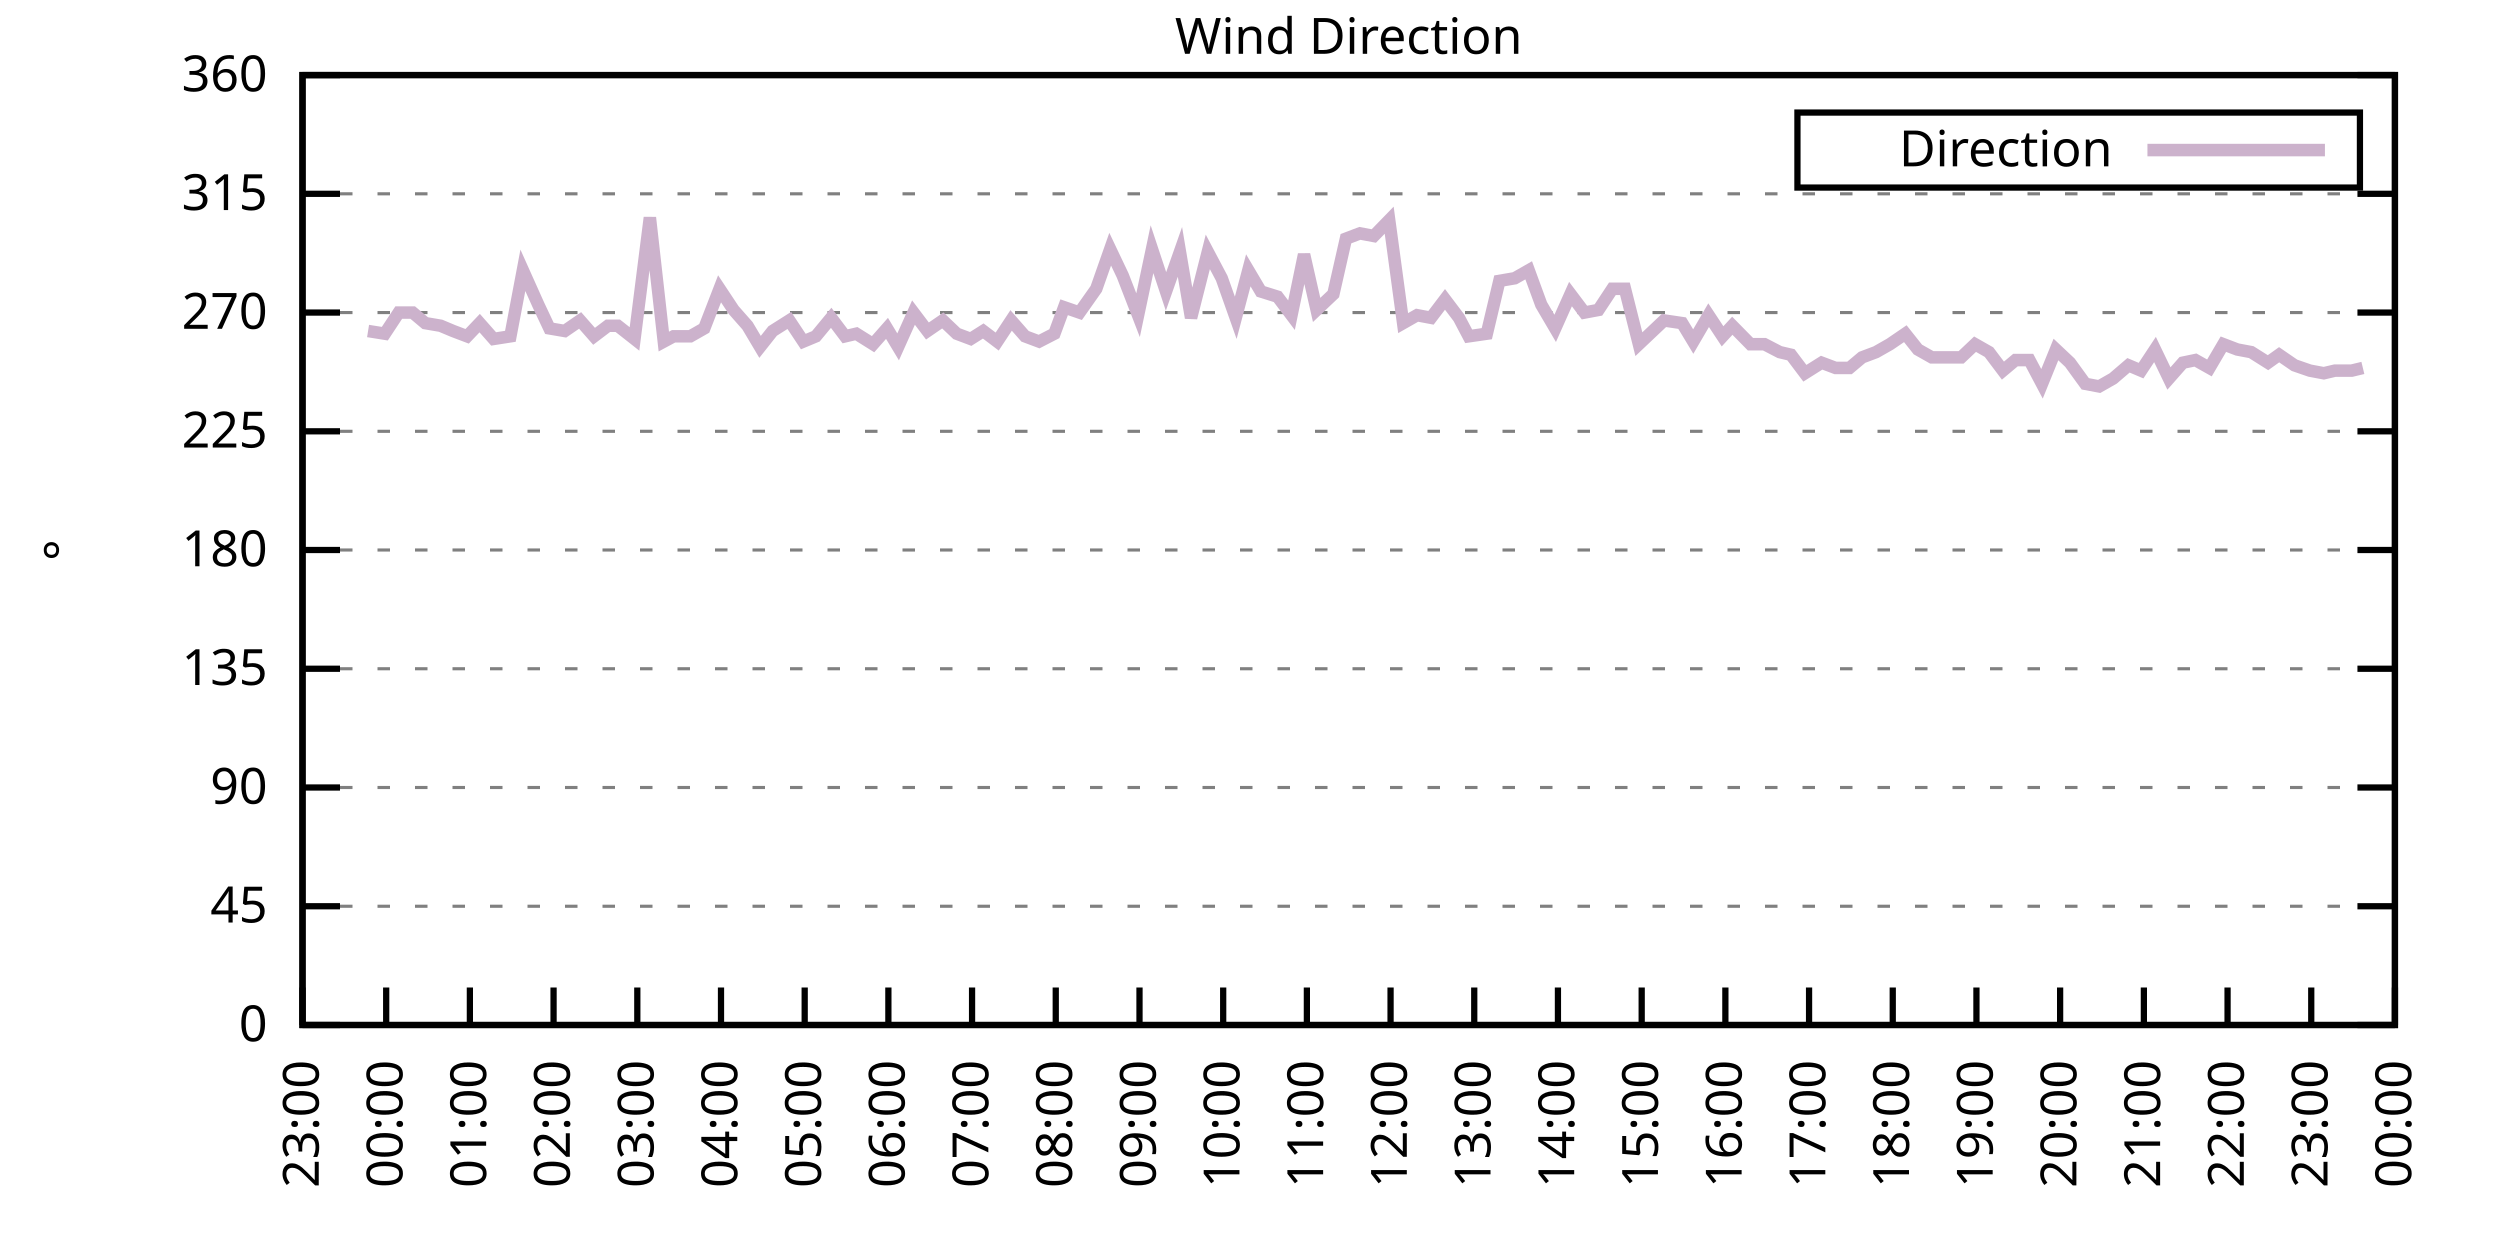
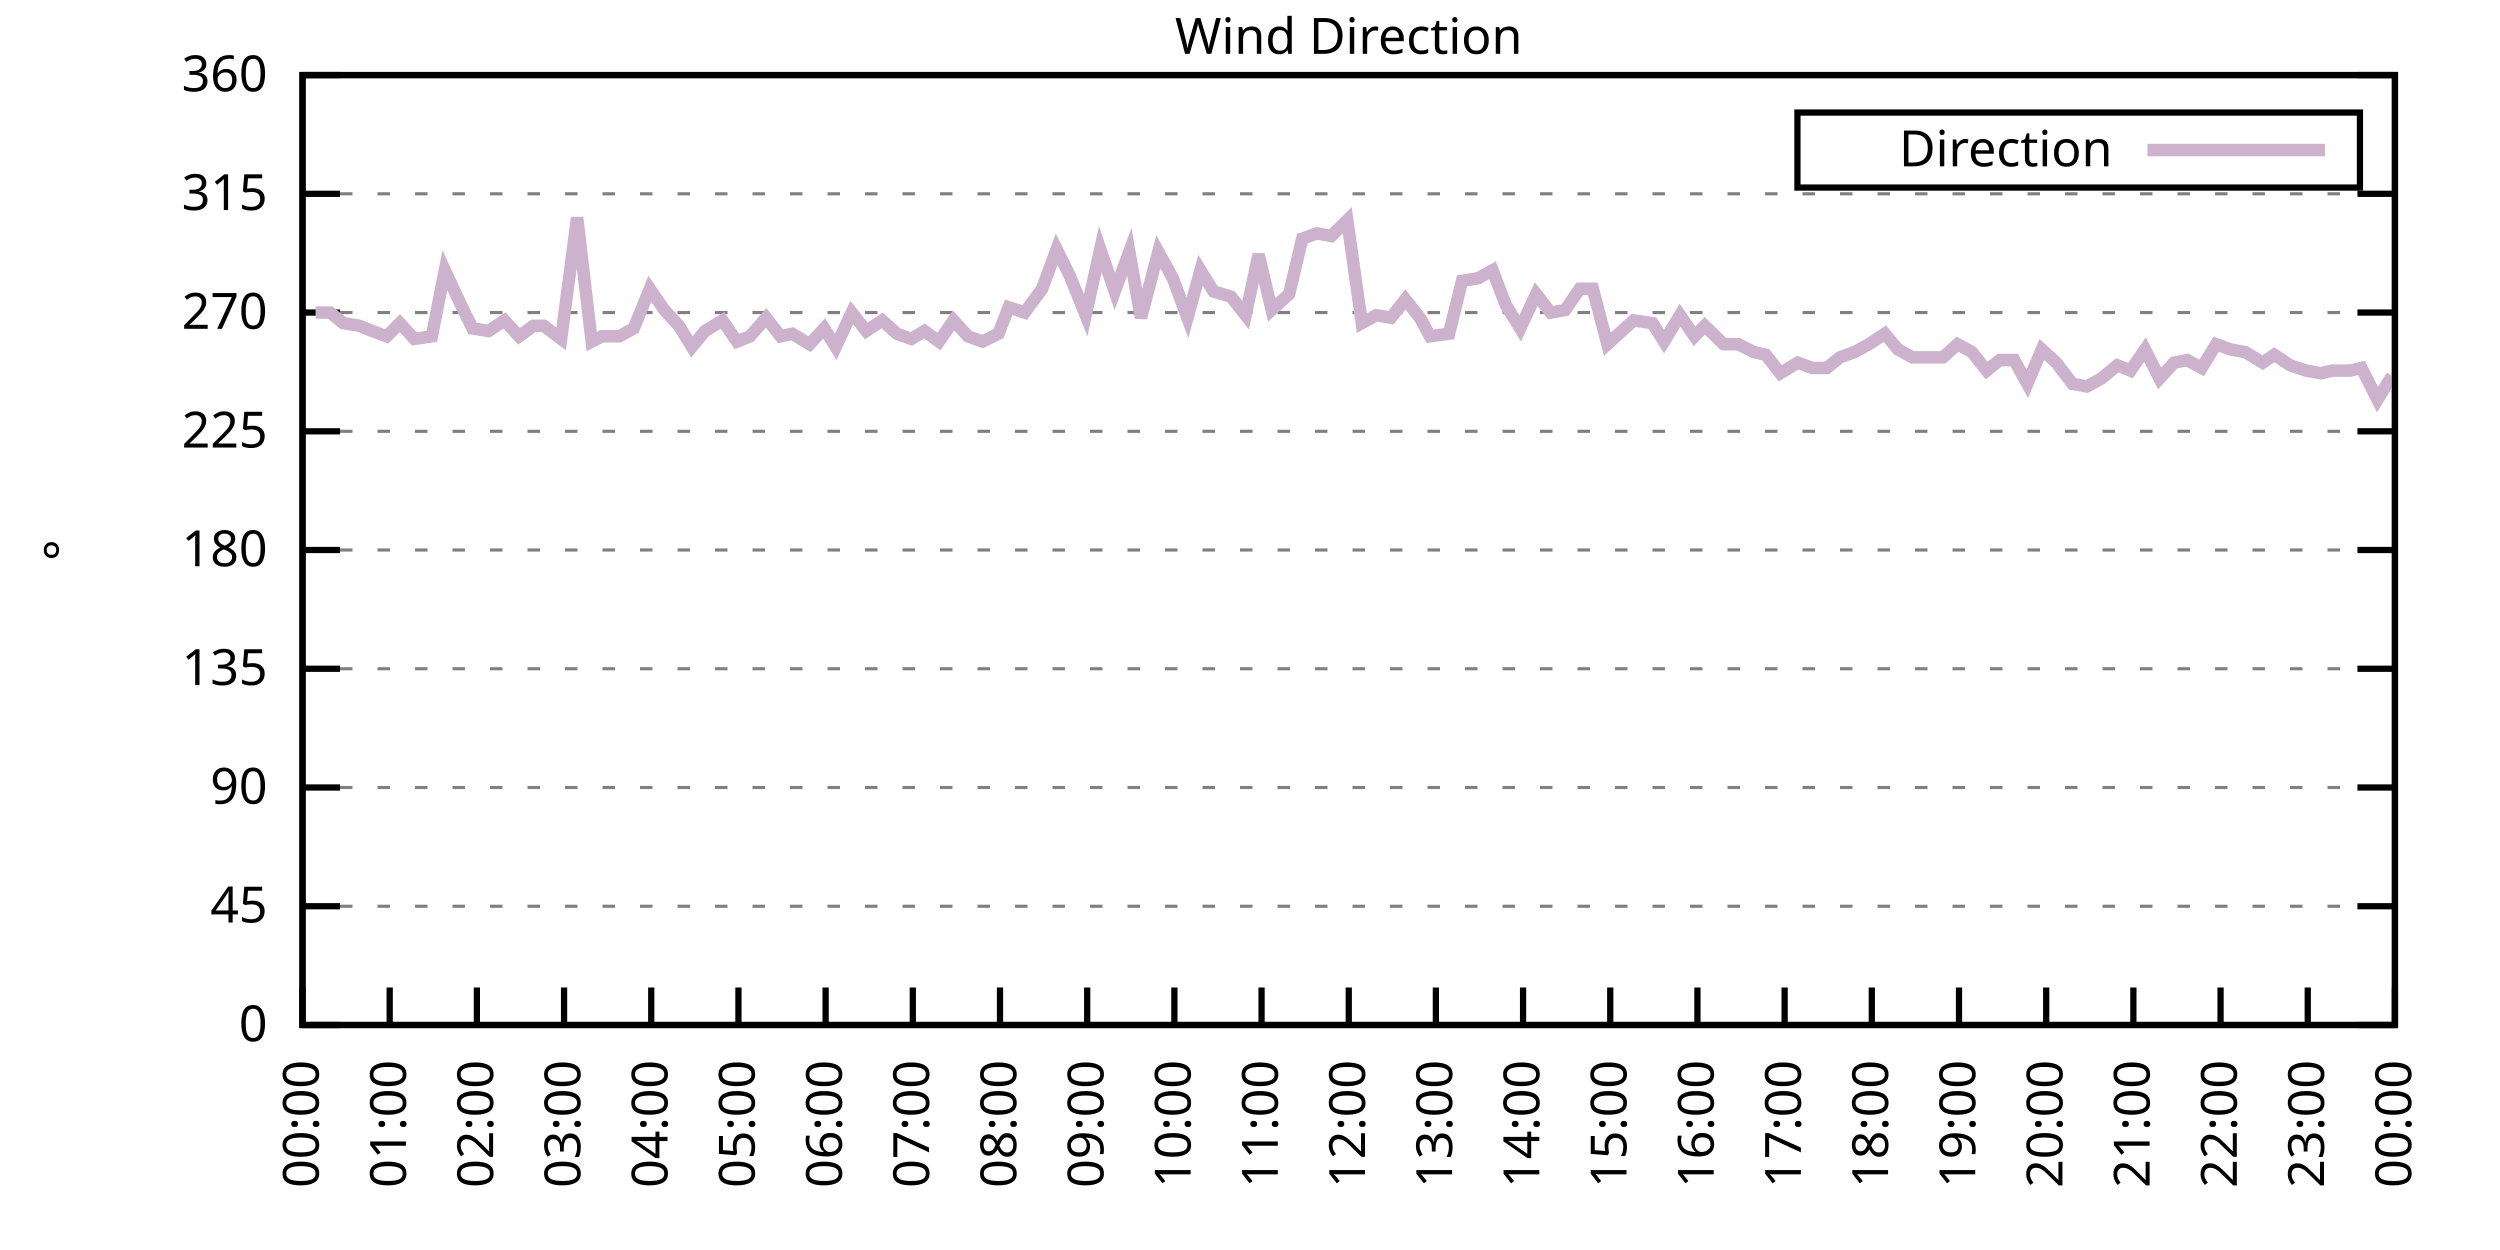
<svg xmlns="http://www.w3.org/2000/svg" xmlns:xlink="http://www.w3.org/1999/xlink" width="400" height="200" viewBox="0 0 400 200">
  <g id="gnuplot_canvas">
    <rect x="0" y="0" width="400" height="200" fill="none" />
    <defs>
      <circle id="gpDot" r="0.5" stroke-width="0.5" stroke="currentColor" />
      <path id="gpPt0" stroke-width="0.333" stroke="currentColor" d="M-1,0 h2 M0,-1 v2" />
      <path id="gpPt1" stroke-width="0.333" stroke="currentColor" d="M-1,-1 L1,1 M1,-1 L-1,1" />
      <path id="gpPt2" stroke-width="0.333" stroke="currentColor" d="M-1,0 L1,0 M0,-1 L0,1 M-1,-1 L1,1 M-1,1 L1,-1" />
      <rect id="gpPt3" stroke-width="0.333" stroke="currentColor" x="-1" y="-1" width="2" height="2" />
      <rect id="gpPt4" stroke-width="0.333" stroke="currentColor" fill="currentColor" x="-1" y="-1" width="2" height="2" />
      <circle id="gpPt5" stroke-width="0.333" stroke="currentColor" cx="0" cy="0" r="1" />
      <use xlink:href="#gpPt5" id="gpPt6" fill="currentColor" stroke="none" />
      <path id="gpPt7" stroke-width="0.333" stroke="currentColor" d="M0,-1.33 L-1.33,0.67 L1.33,0.67 z" />
      <use xlink:href="#gpPt7" id="gpPt8" fill="currentColor" stroke="none" />
      <use xlink:href="#gpPt7" id="gpPt9" stroke="currentColor" transform="rotate(180)" />
      <use xlink:href="#gpPt9" id="gpPt10" fill="currentColor" stroke="none" />
      <use xlink:href="#gpPt3" id="gpPt11" stroke="currentColor" transform="rotate(45)" />
      <use xlink:href="#gpPt11" id="gpPt12" fill="currentColor" stroke="none" />
      <path id="gpPt13" stroke-width="0.333" stroke="currentColor" d="M0,1.330 L1.265,0.411 L0.782,-1.067 L-0.782,-1.076 L-1.265,0.411 z" />
      <use xlink:href="#gpPt13" id="gpPt14" fill="currentColor" stroke="none" />
      <filter id="textbox" filterUnits="objectBoundingBox" x="0" y="0" height="1" width="1">
        <feFlood flood-color="white" flood-opacity="1" result="bgnd" />
        <feComposite in="SourceGraphic" in2="bgnd" operator="atop" />
      </filter>
      <filter id="greybox" filterUnits="objectBoundingBox" x="0" y="0" height="1" width="1">
        <feFlood flood-color="lightgrey" flood-opacity="1" result="grey" />
        <feComposite in="SourceGraphic" in2="grey" operator="atop" />
      </filter>
    </defs>
    <g fill="none" color="white" stroke="currentColor" stroke-width="1.00" stroke-linecap="butt" stroke-linejoin="miter">
</g>
    <g fill="none" color="black" stroke="currentColor" stroke-width="1.00" stroke-linecap="butt" stroke-linejoin="miter">
      <g stroke="none" shape-rendering="crispEdges">
        <polygon fill="rgb(255, 255, 255)" points="48.40,164.00 383.18,164.00 383.18,12.02 48.40,12.02 " />
      </g>
    </g>
    <g fill="none" color="black" stroke="currentColor" stroke-width="1.00" stroke-linecap="butt" stroke-linejoin="miter">
</g>
    <g fill="none" color="black" stroke="black" stroke-width="0.50" stroke-linecap="butt" stroke-linejoin="miter">
</g>
    <g fill="none" color="gray" stroke="currentColor" stroke-width="0.50" stroke-linecap="butt" stroke-linejoin="miter">
      <path stroke="gray" stroke-dasharray="2,4" class="gridline" d="M48.40,164.00 L383.19,164.00  " />
    </g>
    <g fill="none" color="gray" stroke="gray" stroke-width="1.00" stroke-linecap="butt" stroke-linejoin="miter">
</g>
    <g fill="none" color="black" stroke="currentColor" stroke-width="1.00" stroke-linecap="butt" stroke-linejoin="miter">
      <path stroke="black" d="M48.40,164.00 L54.40,164.00 M383.19,164.00 L377.19,164.00  " />
      <g transform="translate(42.80,166.60)" stroke="none" fill="black" font-family="Sans" font-size="8.00" text-anchor="end">
        <text>
          <tspan font-family="Sans"> 0</tspan>
        </text>
      </g>
    </g>
    <g fill="none" color="black" stroke="currentColor" stroke-width="1.00" stroke-linecap="butt" stroke-linejoin="miter">
</g>
    <g fill="none" color="black" stroke="black" stroke-width="0.50" stroke-linecap="butt" stroke-linejoin="miter">
</g>
    <g fill="none" color="gray" stroke="currentColor" stroke-width="0.50" stroke-linecap="butt" stroke-linejoin="miter">
      <path stroke="gray" stroke-dasharray="2,4" class="gridline" d="M48.40,145.00 L383.19,145.00  " />
    </g>
    <g fill="none" color="gray" stroke="gray" stroke-width="1.00" stroke-linecap="butt" stroke-linejoin="miter">
</g>
    <g fill="none" color="black" stroke="currentColor" stroke-width="1.00" stroke-linecap="butt" stroke-linejoin="miter">
      <path stroke="black" d="M48.40,145.00 L54.40,145.00 M383.19,145.00 L377.19,145.00  " />
      <g transform="translate(42.80,147.60)" stroke="none" fill="black" font-family="Sans" font-size="8.00" text-anchor="end">
        <text>
          <tspan font-family="Sans"> 45</tspan>
        </text>
      </g>
    </g>
    <g fill="none" color="black" stroke="currentColor" stroke-width="1.00" stroke-linecap="butt" stroke-linejoin="miter">
</g>
    <g fill="none" color="black" stroke="black" stroke-width="0.50" stroke-linecap="butt" stroke-linejoin="miter">
</g>
    <g fill="none" color="gray" stroke="currentColor" stroke-width="0.50" stroke-linecap="butt" stroke-linejoin="miter">
      <path stroke="gray" stroke-dasharray="2,4" class="gridline" d="M48.40,126.00 L383.19,126.00  " />
    </g>
    <g fill="none" color="gray" stroke="gray" stroke-width="1.00" stroke-linecap="butt" stroke-linejoin="miter">
</g>
    <g fill="none" color="black" stroke="currentColor" stroke-width="1.00" stroke-linecap="butt" stroke-linejoin="miter">
      <path stroke="black" d="M48.40,126.00 L54.40,126.00 M383.19,126.00 L377.19,126.00  " />
      <g transform="translate(42.80,128.60)" stroke="none" fill="black" font-family="Sans" font-size="8.00" text-anchor="end">
        <text>
          <tspan font-family="Sans"> 90</tspan>
        </text>
      </g>
    </g>
    <g fill="none" color="black" stroke="currentColor" stroke-width="1.00" stroke-linecap="butt" stroke-linejoin="miter">
</g>
    <g fill="none" color="black" stroke="black" stroke-width="0.50" stroke-linecap="butt" stroke-linejoin="miter">
</g>
    <g fill="none" color="gray" stroke="currentColor" stroke-width="0.50" stroke-linecap="butt" stroke-linejoin="miter">
      <path stroke="gray" stroke-dasharray="2,4" class="gridline" d="M48.40,107.00 L383.19,107.00  " />
    </g>
    <g fill="none" color="gray" stroke="gray" stroke-width="1.00" stroke-linecap="butt" stroke-linejoin="miter">
</g>
    <g fill="none" color="black" stroke="currentColor" stroke-width="1.00" stroke-linecap="butt" stroke-linejoin="miter">
      <path stroke="black" d="M48.40,107.00 L54.40,107.00 M383.19,107.00 L377.19,107.00  " />
      <g transform="translate(42.80,109.60)" stroke="none" fill="black" font-family="Sans" font-size="8.00" text-anchor="end">
        <text>
          <tspan font-family="Sans"> 135</tspan>
        </text>
      </g>
    </g>
    <g fill="none" color="black" stroke="currentColor" stroke-width="1.00" stroke-linecap="butt" stroke-linejoin="miter">
</g>
    <g fill="none" color="black" stroke="black" stroke-width="0.50" stroke-linecap="butt" stroke-linejoin="miter">
</g>
    <g fill="none" color="gray" stroke="currentColor" stroke-width="0.50" stroke-linecap="butt" stroke-linejoin="miter">
      <path stroke="gray" stroke-dasharray="2,4" class="gridline" d="M48.40,88.00 L383.19,88.00  " />
    </g>
    <g fill="none" color="gray" stroke="gray" stroke-width="1.00" stroke-linecap="butt" stroke-linejoin="miter">
</g>
    <g fill="none" color="black" stroke="currentColor" stroke-width="1.00" stroke-linecap="butt" stroke-linejoin="miter">
      <path stroke="black" d="M48.40,88.00 L54.40,88.00 M383.19,88.00 L377.19,88.00  " />
      <g transform="translate(42.80,90.60)" stroke="none" fill="black" font-family="Sans" font-size="8.00" text-anchor="end">
        <text>
          <tspan font-family="Sans"> 180</tspan>
        </text>
      </g>
    </g>
    <g fill="none" color="black" stroke="currentColor" stroke-width="1.00" stroke-linecap="butt" stroke-linejoin="miter">
</g>
    <g fill="none" color="black" stroke="black" stroke-width="0.50" stroke-linecap="butt" stroke-linejoin="miter">
</g>
    <g fill="none" color="gray" stroke="currentColor" stroke-width="0.50" stroke-linecap="butt" stroke-linejoin="miter">
      <path stroke="gray" stroke-dasharray="2,4" class="gridline" d="M48.40,69.01 L383.19,69.01  " />
    </g>
    <g fill="none" color="gray" stroke="gray" stroke-width="1.00" stroke-linecap="butt" stroke-linejoin="miter">
</g>
    <g fill="none" color="black" stroke="currentColor" stroke-width="1.00" stroke-linecap="butt" stroke-linejoin="miter">
      <path stroke="black" d="M48.40,69.01 L54.40,69.01 M383.19,69.01 L377.19,69.01  " />
      <g transform="translate(42.80,71.61)" stroke="none" fill="black" font-family="Sans" font-size="8.00" text-anchor="end">
        <text>
          <tspan font-family="Sans"> 225</tspan>
        </text>
      </g>
    </g>
    <g fill="none" color="black" stroke="currentColor" stroke-width="1.00" stroke-linecap="butt" stroke-linejoin="miter">
</g>
    <g fill="none" color="black" stroke="black" stroke-width="0.50" stroke-linecap="butt" stroke-linejoin="miter">
</g>
    <g fill="none" color="gray" stroke="currentColor" stroke-width="0.50" stroke-linecap="butt" stroke-linejoin="miter">
      <path stroke="gray" stroke-dasharray="2,4" class="gridline" d="M48.40,50.01 L383.19,50.01  " />
    </g>
    <g fill="none" color="gray" stroke="gray" stroke-width="1.00" stroke-linecap="butt" stroke-linejoin="miter">
</g>
    <g fill="none" color="black" stroke="currentColor" stroke-width="1.00" stroke-linecap="butt" stroke-linejoin="miter">
      <path stroke="black" d="M48.40,50.01 L54.40,50.01 M383.19,50.01 L377.19,50.01  " />
      <g transform="translate(42.80,52.61)" stroke="none" fill="black" font-family="Sans" font-size="8.00" text-anchor="end">
        <text>
          <tspan font-family="Sans"> 270</tspan>
        </text>
      </g>
    </g>
    <g fill="none" color="black" stroke="currentColor" stroke-width="1.00" stroke-linecap="butt" stroke-linejoin="miter">
</g>
    <g fill="none" color="black" stroke="black" stroke-width="0.50" stroke-linecap="butt" stroke-linejoin="miter">
</g>
    <g fill="none" color="gray" stroke="currentColor" stroke-width="0.50" stroke-linecap="butt" stroke-linejoin="miter">
      <path stroke="gray" stroke-dasharray="2,4" class="gridline" d="M48.40,31.01 L383.19,31.01  " />
    </g>
    <g fill="none" color="gray" stroke="gray" stroke-width="1.00" stroke-linecap="butt" stroke-linejoin="miter">
</g>
    <g fill="none" color="black" stroke="currentColor" stroke-width="1.00" stroke-linecap="butt" stroke-linejoin="miter">
      <path stroke="black" d="M48.40,31.01 L54.40,31.01 M383.19,31.01 L377.19,31.01  " />
      <g transform="translate(42.80,33.61)" stroke="none" fill="black" font-family="Sans" font-size="8.00" text-anchor="end">
        <text>
          <tspan font-family="Sans"> 315</tspan>
        </text>
      </g>
    </g>
    <g fill="none" color="black" stroke="currentColor" stroke-width="1.00" stroke-linecap="butt" stroke-linejoin="miter">
</g>
    <g fill="none" color="black" stroke="black" stroke-width="0.50" stroke-linecap="butt" stroke-linejoin="miter">
</g>
    <g fill="none" color="gray" stroke="currentColor" stroke-width="0.50" stroke-linecap="butt" stroke-linejoin="miter">
      <path stroke="gray" stroke-dasharray="2,4" class="gridline" d="M48.40,12.01 L383.19,12.01  " />
    </g>
    <g fill="none" color="gray" stroke="gray" stroke-width="1.00" stroke-linecap="butt" stroke-linejoin="miter">
</g>
    <g fill="none" color="black" stroke="currentColor" stroke-width="1.00" stroke-linecap="butt" stroke-linejoin="miter">
      <path stroke="black" d="M48.40,12.01 L54.40,12.01 M383.19,12.01 L377.19,12.01  " />
      <g transform="translate(42.80,14.61)" stroke="none" fill="black" font-family="Sans" font-size="8.00" text-anchor="end">
        <text>
          <tspan font-family="Sans"> 360</tspan>
        </text>
      </g>
    </g>
    <g fill="none" color="black" stroke="currentColor" stroke-width="1.00" stroke-linecap="butt" stroke-linejoin="miter">
      <path stroke="black" d="M48.40,164.00 L48.40,158.00  " />
      <g transform="translate(51.00,169.60) rotate(270.00)" stroke="none" fill="black" font-family="Sans" font-size="8.00" text-anchor="end">
        <text>
-           <tspan font-family="Sans">23:00</tspan>
-         </text>
-       </g>
-     </g>
-     <g fill="none" color="black" stroke="currentColor" stroke-width="1.00" stroke-linecap="butt" stroke-linejoin="miter">
-       <path stroke="black" d="M61.79,164.00 L61.79,158.00  " />
-       <g transform="translate(64.39,169.60) rotate(270.00)" stroke="none" fill="black" font-family="Sans" font-size="8.00" text-anchor="end">
-         <text>
          <tspan font-family="Sans">00:00</tspan>
        </text>
      </g>
    </g>
    <g fill="none" color="black" stroke="currentColor" stroke-width="1.00" stroke-linecap="butt" stroke-linejoin="miter">
-       <path stroke="black" d="M75.18,164.00 L75.18,158.00  " />
-       <g transform="translate(77.78,169.60) rotate(270.00)" stroke="none" fill="black" font-family="Sans" font-size="8.00" text-anchor="end">
+       <path stroke="black" d="M62.35,164.00 L62.35,158.00  " />
+       <g transform="translate(64.95,169.60) rotate(270.00)" stroke="none" fill="black" font-family="Sans" font-size="8.00" text-anchor="end">
        <text>
          <tspan font-family="Sans">01:00</tspan>
        </text>
      </g>
    </g>
    <g fill="none" color="black" stroke="currentColor" stroke-width="1.00" stroke-linecap="butt" stroke-linejoin="miter">
-       <path stroke="black" d="M88.57,164.00 L88.57,158.00  " />
-       <g transform="translate(91.17,169.60) rotate(270.00)" stroke="none" fill="black" font-family="Sans" font-size="8.00" text-anchor="end">
+       <path stroke="black" d="M76.30,164.00 L76.30,158.00  " />
+       <g transform="translate(78.90,169.60) rotate(270.00)" stroke="none" fill="black" font-family="Sans" font-size="8.00" text-anchor="end">
        <text>
          <tspan font-family="Sans">02:00</tspan>
        </text>
      </g>
    </g>
    <g fill="none" color="black" stroke="currentColor" stroke-width="1.00" stroke-linecap="butt" stroke-linejoin="miter">
-       <path stroke="black" d="M101.97,164.00 L101.97,158.00  " />
-       <g transform="translate(104.57,169.60) rotate(270.00)" stroke="none" fill="black" font-family="Sans" font-size="8.00" text-anchor="end">
+       <path stroke="black" d="M90.25,164.00 L90.25,158.00  " />
+       <g transform="translate(92.85,169.60) rotate(270.00)" stroke="none" fill="black" font-family="Sans" font-size="8.00" text-anchor="end">
        <text>
          <tspan font-family="Sans">03:00</tspan>
        </text>
      </g>
    </g>
    <g fill="none" color="black" stroke="currentColor" stroke-width="1.00" stroke-linecap="butt" stroke-linejoin="miter">
-       <path stroke="black" d="M115.36,164.00 L115.36,158.00  " />
-       <g transform="translate(117.96,169.60) rotate(270.00)" stroke="none" fill="black" font-family="Sans" font-size="8.00" text-anchor="end">
+       <path stroke="black" d="M104.20,164.00 L104.20,158.00  " />
+       <g transform="translate(106.80,169.60) rotate(270.00)" stroke="none" fill="black" font-family="Sans" font-size="8.00" text-anchor="end">
        <text>
          <tspan font-family="Sans">04:00</tspan>
        </text>
      </g>
    </g>
    <g fill="none" color="black" stroke="currentColor" stroke-width="1.00" stroke-linecap="butt" stroke-linejoin="miter">
-       <path stroke="black" d="M128.75,164.00 L128.75,158.00  " />
-       <g transform="translate(131.35,169.60) rotate(270.00)" stroke="none" fill="black" font-family="Sans" font-size="8.00" text-anchor="end">
+       <path stroke="black" d="M118.15,164.00 L118.15,158.00  " />
+       <g transform="translate(120.75,169.60) rotate(270.00)" stroke="none" fill="black" font-family="Sans" font-size="8.00" text-anchor="end">
        <text>
          <tspan font-family="Sans">05:00</tspan>
        </text>
      </g>
    </g>
    <g fill="none" color="black" stroke="currentColor" stroke-width="1.00" stroke-linecap="butt" stroke-linejoin="miter">
-       <path stroke="black" d="M142.14,164.00 L142.14,158.00  " />
-       <g transform="translate(144.74,169.60) rotate(270.00)" stroke="none" fill="black" font-family="Sans" font-size="8.00" text-anchor="end">
+       <path stroke="black" d="M132.10,164.00 L132.10,158.00  " />
+       <g transform="translate(134.70,169.60) rotate(270.00)" stroke="none" fill="black" font-family="Sans" font-size="8.00" text-anchor="end">
        <text>
          <tspan font-family="Sans">06:00</tspan>
        </text>
      </g>
    </g>
    <g fill="none" color="black" stroke="currentColor" stroke-width="1.00" stroke-linecap="butt" stroke-linejoin="miter">
-       <path stroke="black" d="M155.53,164.00 L155.53,158.00  " />
-       <g transform="translate(158.13,169.60) rotate(270.00)" stroke="none" fill="black" font-family="Sans" font-size="8.00" text-anchor="end">
+       <path stroke="black" d="M146.05,164.00 L146.05,158.00  " />
+       <g transform="translate(148.65,169.60) rotate(270.00)" stroke="none" fill="black" font-family="Sans" font-size="8.00" text-anchor="end">
        <text>
          <tspan font-family="Sans">07:00</tspan>
        </text>
      </g>
    </g>
    <g fill="none" color="black" stroke="currentColor" stroke-width="1.00" stroke-linecap="butt" stroke-linejoin="miter">
-       <path stroke="black" d="M168.92,164.00 L168.92,158.00  " />
-       <g transform="translate(171.52,169.60) rotate(270.00)" stroke="none" fill="black" font-family="Sans" font-size="8.00" text-anchor="end">
+       <path stroke="black" d="M160.00,164.00 L160.00,158.00  " />
+       <g transform="translate(162.60,169.60) rotate(270.00)" stroke="none" fill="black" font-family="Sans" font-size="8.00" text-anchor="end">
        <text>
          <tspan font-family="Sans">08:00</tspan>
        </text>
      </g>
    </g>
    <g fill="none" color="black" stroke="currentColor" stroke-width="1.00" stroke-linecap="butt" stroke-linejoin="miter">
-       <path stroke="black" d="M182.32,164.00 L182.32,158.00  " />
-       <g transform="translate(184.92,169.60) rotate(270.00)" stroke="none" fill="black" font-family="Sans" font-size="8.00" text-anchor="end">
+       <path stroke="black" d="M173.95,164.00 L173.95,158.00  " />
+       <g transform="translate(176.55,169.60) rotate(270.00)" stroke="none" fill="black" font-family="Sans" font-size="8.00" text-anchor="end">
        <text>
          <tspan font-family="Sans">09:00</tspan>
        </text>
      </g>
    </g>
    <g fill="none" color="black" stroke="currentColor" stroke-width="1.00" stroke-linecap="butt" stroke-linejoin="miter">
-       <path stroke="black" d="M195.71,164.00 L195.71,158.00  " />
-       <g transform="translate(198.31,169.60) rotate(270.00)" stroke="none" fill="black" font-family="Sans" font-size="8.00" text-anchor="end">
+       <path stroke="black" d="M187.90,164.00 L187.90,158.00  " />
+       <g transform="translate(190.50,169.60) rotate(270.00)" stroke="none" fill="black" font-family="Sans" font-size="8.00" text-anchor="end">
        <text>
          <tspan font-family="Sans">10:00</tspan>
        </text>
      </g>
    </g>
    <g fill="none" color="black" stroke="currentColor" stroke-width="1.00" stroke-linecap="butt" stroke-linejoin="miter">
-       <path stroke="black" d="M209.10,164.00 L209.10,158.00  " />
-       <g transform="translate(211.70,169.60) rotate(270.00)" stroke="none" fill="black" font-family="Sans" font-size="8.00" text-anchor="end">
+       <path stroke="black" d="M201.85,164.00 L201.85,158.00  " />
+       <g transform="translate(204.45,169.60) rotate(270.00)" stroke="none" fill="black" font-family="Sans" font-size="8.00" text-anchor="end">
        <text>
          <tspan font-family="Sans">11:00</tspan>
        </text>
      </g>
    </g>
    <g fill="none" color="black" stroke="currentColor" stroke-width="1.00" stroke-linecap="butt" stroke-linejoin="miter">
-       <path stroke="black" d="M222.49,164.00 L222.49,158.00  " />
-       <g transform="translate(225.09,169.60) rotate(270.00)" stroke="none" fill="black" font-family="Sans" font-size="8.00" text-anchor="end">
+       <path stroke="black" d="M215.80,164.00 L215.80,158.00  " />
+       <g transform="translate(218.40,169.60) rotate(270.00)" stroke="none" fill="black" font-family="Sans" font-size="8.00" text-anchor="end">
        <text>
          <tspan font-family="Sans">12:00</tspan>
        </text>
      </g>
    </g>
    <g fill="none" color="black" stroke="currentColor" stroke-width="1.00" stroke-linecap="butt" stroke-linejoin="miter">
-       <path stroke="black" d="M235.88,164.00 L235.88,158.00  " />
-       <g transform="translate(238.48,169.60) rotate(270.00)" stroke="none" fill="black" font-family="Sans" font-size="8.00" text-anchor="end">
+       <path stroke="black" d="M229.74,164.00 L229.74,158.00  " />
+       <g transform="translate(232.34,169.60) rotate(270.00)" stroke="none" fill="black" font-family="Sans" font-size="8.00" text-anchor="end">
        <text>
          <tspan font-family="Sans">13:00</tspan>
        </text>
      </g>
    </g>
    <g fill="none" color="black" stroke="currentColor" stroke-width="1.00" stroke-linecap="butt" stroke-linejoin="miter">
-       <path stroke="black" d="M249.27,164.00 L249.27,158.00  " />
-       <g transform="translate(251.87,169.60) rotate(270.00)" stroke="none" fill="black" font-family="Sans" font-size="8.00" text-anchor="end">
+       <path stroke="black" d="M243.69,164.00 L243.69,158.00  " />
+       <g transform="translate(246.29,169.60) rotate(270.00)" stroke="none" fill="black" font-family="Sans" font-size="8.00" text-anchor="end">
        <text>
          <tspan font-family="Sans">14:00</tspan>
        </text>
      </g>
    </g>
    <g fill="none" color="black" stroke="currentColor" stroke-width="1.00" stroke-linecap="butt" stroke-linejoin="miter">
-       <path stroke="black" d="M262.67,164.00 L262.67,158.00  " />
-       <g transform="translate(265.27,169.60) rotate(270.00)" stroke="none" fill="black" font-family="Sans" font-size="8.00" text-anchor="end">
+       <path stroke="black" d="M257.64,164.00 L257.64,158.00  " />
+       <g transform="translate(260.24,169.60) rotate(270.00)" stroke="none" fill="black" font-family="Sans" font-size="8.00" text-anchor="end">
        <text>
          <tspan font-family="Sans">15:00</tspan>
        </text>
      </g>
    </g>
    <g fill="none" color="black" stroke="currentColor" stroke-width="1.00" stroke-linecap="butt" stroke-linejoin="miter">
-       <path stroke="black" d="M276.06,164.00 L276.06,158.00  " />
-       <g transform="translate(278.66,169.60) rotate(270.00)" stroke="none" fill="black" font-family="Sans" font-size="8.00" text-anchor="end">
+       <path stroke="black" d="M271.59,164.00 L271.59,158.00  " />
+       <g transform="translate(274.19,169.60) rotate(270.00)" stroke="none" fill="black" font-family="Sans" font-size="8.00" text-anchor="end">
        <text>
          <tspan font-family="Sans">16:00</tspan>
        </text>
      </g>
    </g>
    <g fill="none" color="black" stroke="currentColor" stroke-width="1.00" stroke-linecap="butt" stroke-linejoin="miter">
-       <path stroke="black" d="M289.45,164.00 L289.45,158.00  " />
-       <g transform="translate(292.05,169.60) rotate(270.00)" stroke="none" fill="black" font-family="Sans" font-size="8.00" text-anchor="end">
+       <path stroke="black" d="M285.54,164.00 L285.54,158.00  " />
+       <g transform="translate(288.14,169.60) rotate(270.00)" stroke="none" fill="black" font-family="Sans" font-size="8.00" text-anchor="end">
        <text>
          <tspan font-family="Sans">17:00</tspan>
        </text>
      </g>
    </g>
    <g fill="none" color="black" stroke="currentColor" stroke-width="1.00" stroke-linecap="butt" stroke-linejoin="miter">
-       <path stroke="black" d="M302.84,164.00 L302.84,158.00  " />
-       <g transform="translate(305.44,169.60) rotate(270.00)" stroke="none" fill="black" font-family="Sans" font-size="8.00" text-anchor="end">
+       <path stroke="black" d="M299.49,164.00 L299.49,158.00  " />
+       <g transform="translate(302.09,169.60) rotate(270.00)" stroke="none" fill="black" font-family="Sans" font-size="8.00" text-anchor="end">
        <text>
          <tspan font-family="Sans">18:00</tspan>
        </text>
      </g>
    </g>
    <g fill="none" color="black" stroke="currentColor" stroke-width="1.00" stroke-linecap="butt" stroke-linejoin="miter">
-       <path stroke="black" d="M316.23,164.00 L316.23,158.00  " />
-       <g transform="translate(318.83,169.60) rotate(270.00)" stroke="none" fill="black" font-family="Sans" font-size="8.00" text-anchor="end">
+       <path stroke="black" d="M313.44,164.00 L313.44,158.00  " />
+       <g transform="translate(316.04,169.60) rotate(270.00)" stroke="none" fill="black" font-family="Sans" font-size="8.00" text-anchor="end">
        <text>
          <tspan font-family="Sans">19:00</tspan>
        </text>
      </g>
    </g>
    <g fill="none" color="black" stroke="currentColor" stroke-width="1.00" stroke-linecap="butt" stroke-linejoin="miter">
-       <path stroke="black" d="M329.62,164.00 L329.62,158.00  " />
-       <g transform="translate(332.22,169.60) rotate(270.00)" stroke="none" fill="black" font-family="Sans" font-size="8.00" text-anchor="end">
+       <path stroke="black" d="M327.39,164.00 L327.39,158.00  " />
+       <g transform="translate(329.99,169.60) rotate(270.00)" stroke="none" fill="black" font-family="Sans" font-size="8.00" text-anchor="end">
        <text>
          <tspan font-family="Sans">20:00</tspan>
        </text>
      </g>
    </g>
    <g fill="none" color="black" stroke="currentColor" stroke-width="1.00" stroke-linecap="butt" stroke-linejoin="miter">
-       <path stroke="black" d="M343.02,164.00 L343.02,158.00  " />
-       <g transform="translate(345.62,169.60) rotate(270.00)" stroke="none" fill="black" font-family="Sans" font-size="8.00" text-anchor="end">
+       <path stroke="black" d="M341.34,164.00 L341.34,158.00  " />
+       <g transform="translate(343.94,169.60) rotate(270.00)" stroke="none" fill="black" font-family="Sans" font-size="8.00" text-anchor="end">
        <text>
          <tspan font-family="Sans">21:00</tspan>
        </text>
      </g>
    </g>
    <g fill="none" color="black" stroke="currentColor" stroke-width="1.00" stroke-linecap="butt" stroke-linejoin="miter">
-       <path stroke="black" d="M356.41,164.00 L356.41,158.00  " />
-       <g transform="translate(359.01,169.60) rotate(270.00)" stroke="none" fill="black" font-family="Sans" font-size="8.00" text-anchor="end">
+       <path stroke="black" d="M355.29,164.00 L355.29,158.00  " />
+       <g transform="translate(357.89,169.60) rotate(270.00)" stroke="none" fill="black" font-family="Sans" font-size="8.00" text-anchor="end">
        <text>
          <tspan font-family="Sans">22:00</tspan>
        </text>
      </g>
    </g>
    <g fill="none" color="black" stroke="currentColor" stroke-width="1.00" stroke-linecap="butt" stroke-linejoin="miter">
-       <path stroke="black" d="M369.80,164.00 L369.80,158.00  " />
-       <g transform="translate(372.40,169.60) rotate(270.00)" stroke="none" fill="black" font-family="Sans" font-size="8.00" text-anchor="end">
+       <path stroke="black" d="M369.24,164.00 L369.24,158.00  " />
+       <g transform="translate(371.84,169.60) rotate(270.00)" stroke="none" fill="black" font-family="Sans" font-size="8.00" text-anchor="end">
        <text>
          <tspan font-family="Sans">23:00</tspan>
        </text>
      </g>
    </g>
    <g fill="none" color="black" stroke="currentColor" stroke-width="1.00" stroke-linecap="butt" stroke-linejoin="miter">
      <path stroke="black" d="M383.19,164.00 L383.19,158.00  " />
      <g transform="translate(385.79,169.60) rotate(270.00)" stroke="none" fill="black" font-family="Sans" font-size="8.00" text-anchor="end">
        <text>
          <tspan font-family="Sans">00:00</tspan>
        </text>
      </g>
    </g>
    <g fill="none" color="black" stroke="currentColor" stroke-width="1.00" stroke-linecap="butt" stroke-linejoin="miter">
</g>
    <g fill="none" color="black" stroke="currentColor" stroke-width="1.00" stroke-linecap="butt" stroke-linejoin="miter">
      <path stroke="black" d="M48.40,12.01 L48.40,164.00 L383.19,164.00 L383.19,12.01 L48.40,12.01 Z  " />
    </g>
    <g fill="none" color="black" stroke="currentColor" stroke-width="1.00" stroke-linecap="butt" stroke-linejoin="miter">
</g>
    <g fill="none" color="black" stroke="currentColor" stroke-width="1.00" stroke-linecap="butt" stroke-linejoin="miter">
      <path stroke="black" d="M287.59,30.01 L287.59,18.01 L377.59,18.01 L377.59,30.01 L287.59,30.01 Z  " />
    </g>
    <g id="Wind_direction_plot_1">
      <g fill="none" color="white" stroke="black" stroke-width="2.00" stroke-linecap="butt" stroke-linejoin="miter">
</g>
      <g fill="none" color="black" stroke="currentColor" stroke-width="2.00" stroke-linecap="butt" stroke-linejoin="miter">
        <g transform="translate(337.99,26.61)" stroke="none" fill="black" font-family="Sans" font-size="8.00" text-anchor="end">
          <text>
            <tspan font-family="Sans">Direction</tspan>
          </text>
        </g>
      </g>
      <g fill="none" color="black" stroke="currentColor" stroke-width="2.00" stroke-linecap="butt" stroke-linejoin="miter">
-         <path stroke="rgb(204, 178, 204)" d="M343.59,24.01 L371.99,24.01 M58.89,52.96 L61.57,53.39 L63.80,50.01 L66.03,50.01 L68.04,51.70 L70.50,52.12   L72.50,52.96 L74.74,53.81 L76.75,51.70 L78.98,54.23 L81.66,53.81 L83.66,43.25 L86.12,48.74 L87.91,52.54   L90.36,52.96 L92.82,51.27 L95.05,53.81 L97.28,52.12 L98.84,52.12 L101.52,54.23 L103.98,34.81 L106.21,54.65   L107.77,53.81 L110.45,53.81 L112.68,52.54 L115.13,46.21 L117.37,49.59 L119.60,52.12 L121.61,55.50 L123.62,52.96   L126.29,51.27 L128.53,54.65 L130.54,53.81 L132.99,50.85 L135.22,53.81 L137.01,53.39 L139.69,55.07 L141.92,52.54   L143.70,55.50 L146.16,50.01 L148.39,52.96 L150.85,51.27 L153.08,53.39 L155.31,54.23 L157.32,52.96 L159.55,54.65   L161.78,51.27 L164.01,53.81 L166.25,54.65 L168.70,53.39 L170.26,49.16 L172.72,50.01 L175.40,46.21 L177.63,39.87   L179.64,44.10 L182.09,50.43 L184.32,39.87 L186.56,46.63 L188.79,40.30 L190.57,50.85 L193.25,40.30 L195.48,44.52   L197.72,50.85 L199.73,43.25 L201.73,46.63 L204.41,47.47 L206.64,50.43 L208.65,40.72 L210.66,49.59 L213.34,47.05   L215.35,38.19 L217.58,37.34 L219.81,37.76 L222.27,35.23 L224.50,51.70 L226.73,50.43 L228.96,50.85 L231.20,47.90   L233.43,50.85 L234.99,53.81 L237.89,53.39 L239.90,44.94 L242.36,44.52 L244.59,43.25 L246.60,48.74 L248.83,52.54   L251.28,47.05 L253.51,50.01 L255.75,49.59 L257.98,46.21 L259.99,46.21 L262.22,55.07 L264.45,52.96 L266.24,51.27   L269.14,51.70 L270.92,54.65 L273.38,50.43 L275.61,53.81 L277.17,52.12 L280.07,55.07 L282.31,55.07 L284.76,56.34   L286.55,56.76 L288.78,59.72 L291.46,58.03 L293.69,58.87 L295.92,58.87 L297.93,57.18 L300.16,56.34 L302.39,55.07   L304.85,53.39 L306.86,55.92 L309.09,57.18 L311.32,57.18 L313.78,57.18 L316.01,55.07 L318.24,56.34 L320.47,59.30   L322.48,57.61 L324.71,57.61 L326.72,61.41 L328.95,55.92 L331.19,58.03 L333.64,61.41 L335.87,61.83 L338.10,60.56   L340.56,58.45 L342.57,59.30 L344.80,55.92 L347.03,60.56 L349.26,58.03 L351.27,57.61 L353.51,58.87 L355.74,55.07   L357.97,55.92 L360.20,56.34 L362.88,58.03 L364.66,56.76 L367.12,58.45 L369.58,59.30 L371.81,59.72 L373.59,59.30   L376.27,59.30 L378.06,58.87  " />
+         <path stroke="rgb(204, 178, 204)" d="M343.59,24.01 L371.99,24.01 M50.49,50.01 L52.82,50.01 L54.91,51.70 L57.47,52.12 L59.56,52.96 L61.88,53.81   L63.98,51.70 L66.30,54.23 L69.09,53.81 L71.18,43.25 L73.74,48.74 L75.60,52.54 L78.16,52.96 L80.72,51.27   L83.04,53.81 L85.37,52.12 L86.99,52.12 L89.78,54.23 L92.34,34.81 L94.67,54.65 L96.29,53.81 L99.08,53.81   L101.41,52.54 L103.97,46.21 L106.29,49.59 L108.62,52.12 L110.71,55.50 L112.80,52.96 L115.59,51.27 L117.92,54.65   L120.01,53.81 L122.57,50.85 L124.89,53.81 L126.75,53.39 L129.54,55.07 L131.87,52.54 L133.72,55.50 L136.28,50.01   L138.61,52.96 L141.16,51.27 L143.49,53.39 L145.81,54.23 L147.91,52.96 L150.23,54.65 L152.56,51.27 L154.88,53.81   L157.21,54.65 L159.76,53.39 L161.39,49.16 L163.95,50.01 L166.74,46.21 L169.06,39.87 L171.16,44.10 L173.71,50.43   L176.04,39.87 L178.36,46.63 L180.69,40.30 L182.55,50.85 L185.34,40.30 L187.66,44.52 L189.99,50.85 L192.08,43.25   L194.17,46.63 L196.96,47.47 L199.29,50.43 L201.38,40.72 L203.47,49.59 L206.26,47.05 L208.36,38.19 L210.68,37.34   L213.01,37.76 L215.56,35.23 L217.89,51.70 L220.21,50.43 L222.54,50.85 L224.86,47.90 L227.19,50.85 L228.81,53.81   L231.84,53.39 L233.93,44.94 L236.49,44.52 L238.81,43.25 L240.90,48.74 L243.23,52.54 L245.79,47.05 L248.11,50.01   L250.44,49.59 L252.76,46.21 L254.85,46.21 L257.18,55.07 L259.50,52.96 L261.36,51.27 L264.39,51.70 L266.25,54.65   L268.80,50.43 L271.13,53.81 L272.76,52.12 L275.78,55.07 L278.10,55.07 L280.66,56.34 L282.52,56.76 L284.85,59.72   L287.64,58.03 L289.96,58.87 L292.29,58.87 L294.38,57.18 L296.70,56.34 L299.03,55.07 L301.58,53.39 L303.68,55.92   L306.00,57.18 L308.33,57.18 L310.88,57.18 L313.21,55.07 L315.53,56.34 L317.86,59.30 L319.95,57.61 L322.28,57.61   L324.37,61.41 L326.69,55.92 L329.02,58.03 L331.58,61.41 L333.90,61.83 L336.23,60.56 L338.78,58.45 L340.88,59.30   L343.20,55.92 L345.53,60.56 L347.85,58.03 L349.94,57.61 L352.27,58.87 L354.59,55.07 L356.92,55.92 L359.24,56.34   L362.03,58.03 L363.89,56.76 L366.45,58.45 L369.01,59.30 L371.33,59.72 L373.19,59.30 L375.98,59.30 L377.84,58.87   L380.40,63.94 L382.73,60.14  " />
      </g>
    </g>
    <g fill="none" color="black" stroke="currentColor" stroke-width="2.00" stroke-linecap="butt" stroke-linejoin="miter">
</g>
    <g fill="none" color="black" stroke="black" stroke-width="1.00" stroke-linecap="butt" stroke-linejoin="miter">
</g>
    <g fill="none" color="black" stroke="currentColor" stroke-width="1.00" stroke-linecap="butt" stroke-linejoin="miter">
      <path stroke="black" d="M48.40,12.01 L48.40,164.00 L383.19,164.00 L383.19,12.01 L48.40,12.01 Z  " />
      <g transform="translate(12.80,88.01) rotate(270.00)" stroke="none" fill="black" font-family="Sans" font-size="8.00" text-anchor="middle">
        <text>
          <tspan font-family="Sans">°</tspan>
        </text>
      </g>
    </g>
    <g fill="none" color="black" stroke="currentColor" stroke-width="1.00" stroke-linecap="butt" stroke-linejoin="miter">
</g>
    <g fill="none" color="black" stroke="currentColor" stroke-width="1.00" stroke-linecap="butt" stroke-linejoin="miter">
      <g transform="translate(215.79,8.61)" stroke="none" fill="black" font-family="Sans" font-size="8.00" text-anchor="middle">
        <text>
          <tspan font-family="Sans">Wind Direction</tspan>
        </text>
      </g>
    </g>
    <g fill="none" color="black" stroke="currentColor" stroke-width="1.00" stroke-linecap="butt" stroke-linejoin="miter">
</g>
  </g>
</svg>
